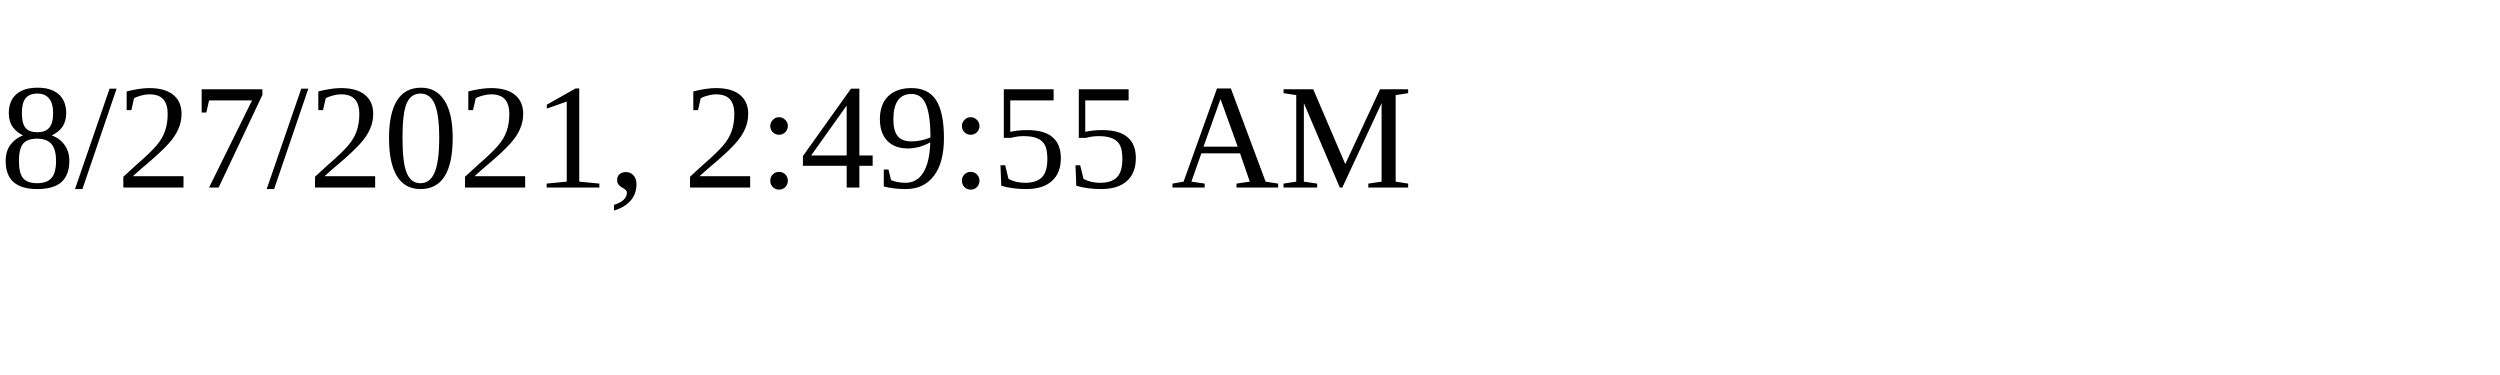
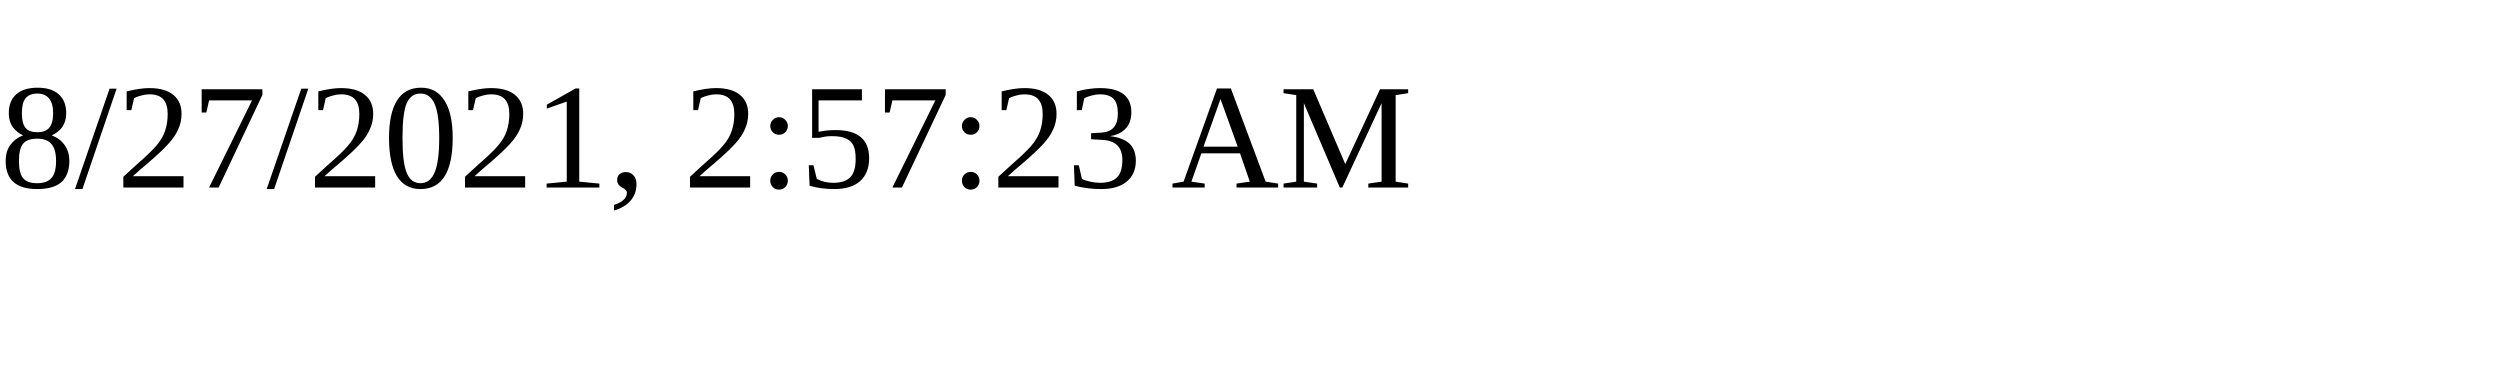
<svg xmlns="http://www.w3.org/2000/svg" height="30" width="200">
-   <text x="0" y="15">8/27/2021, 2:49:55 AM</text>
+   <text x="0" y="15">8/27/2021, 2:57:23 AM</text>
</svg>
